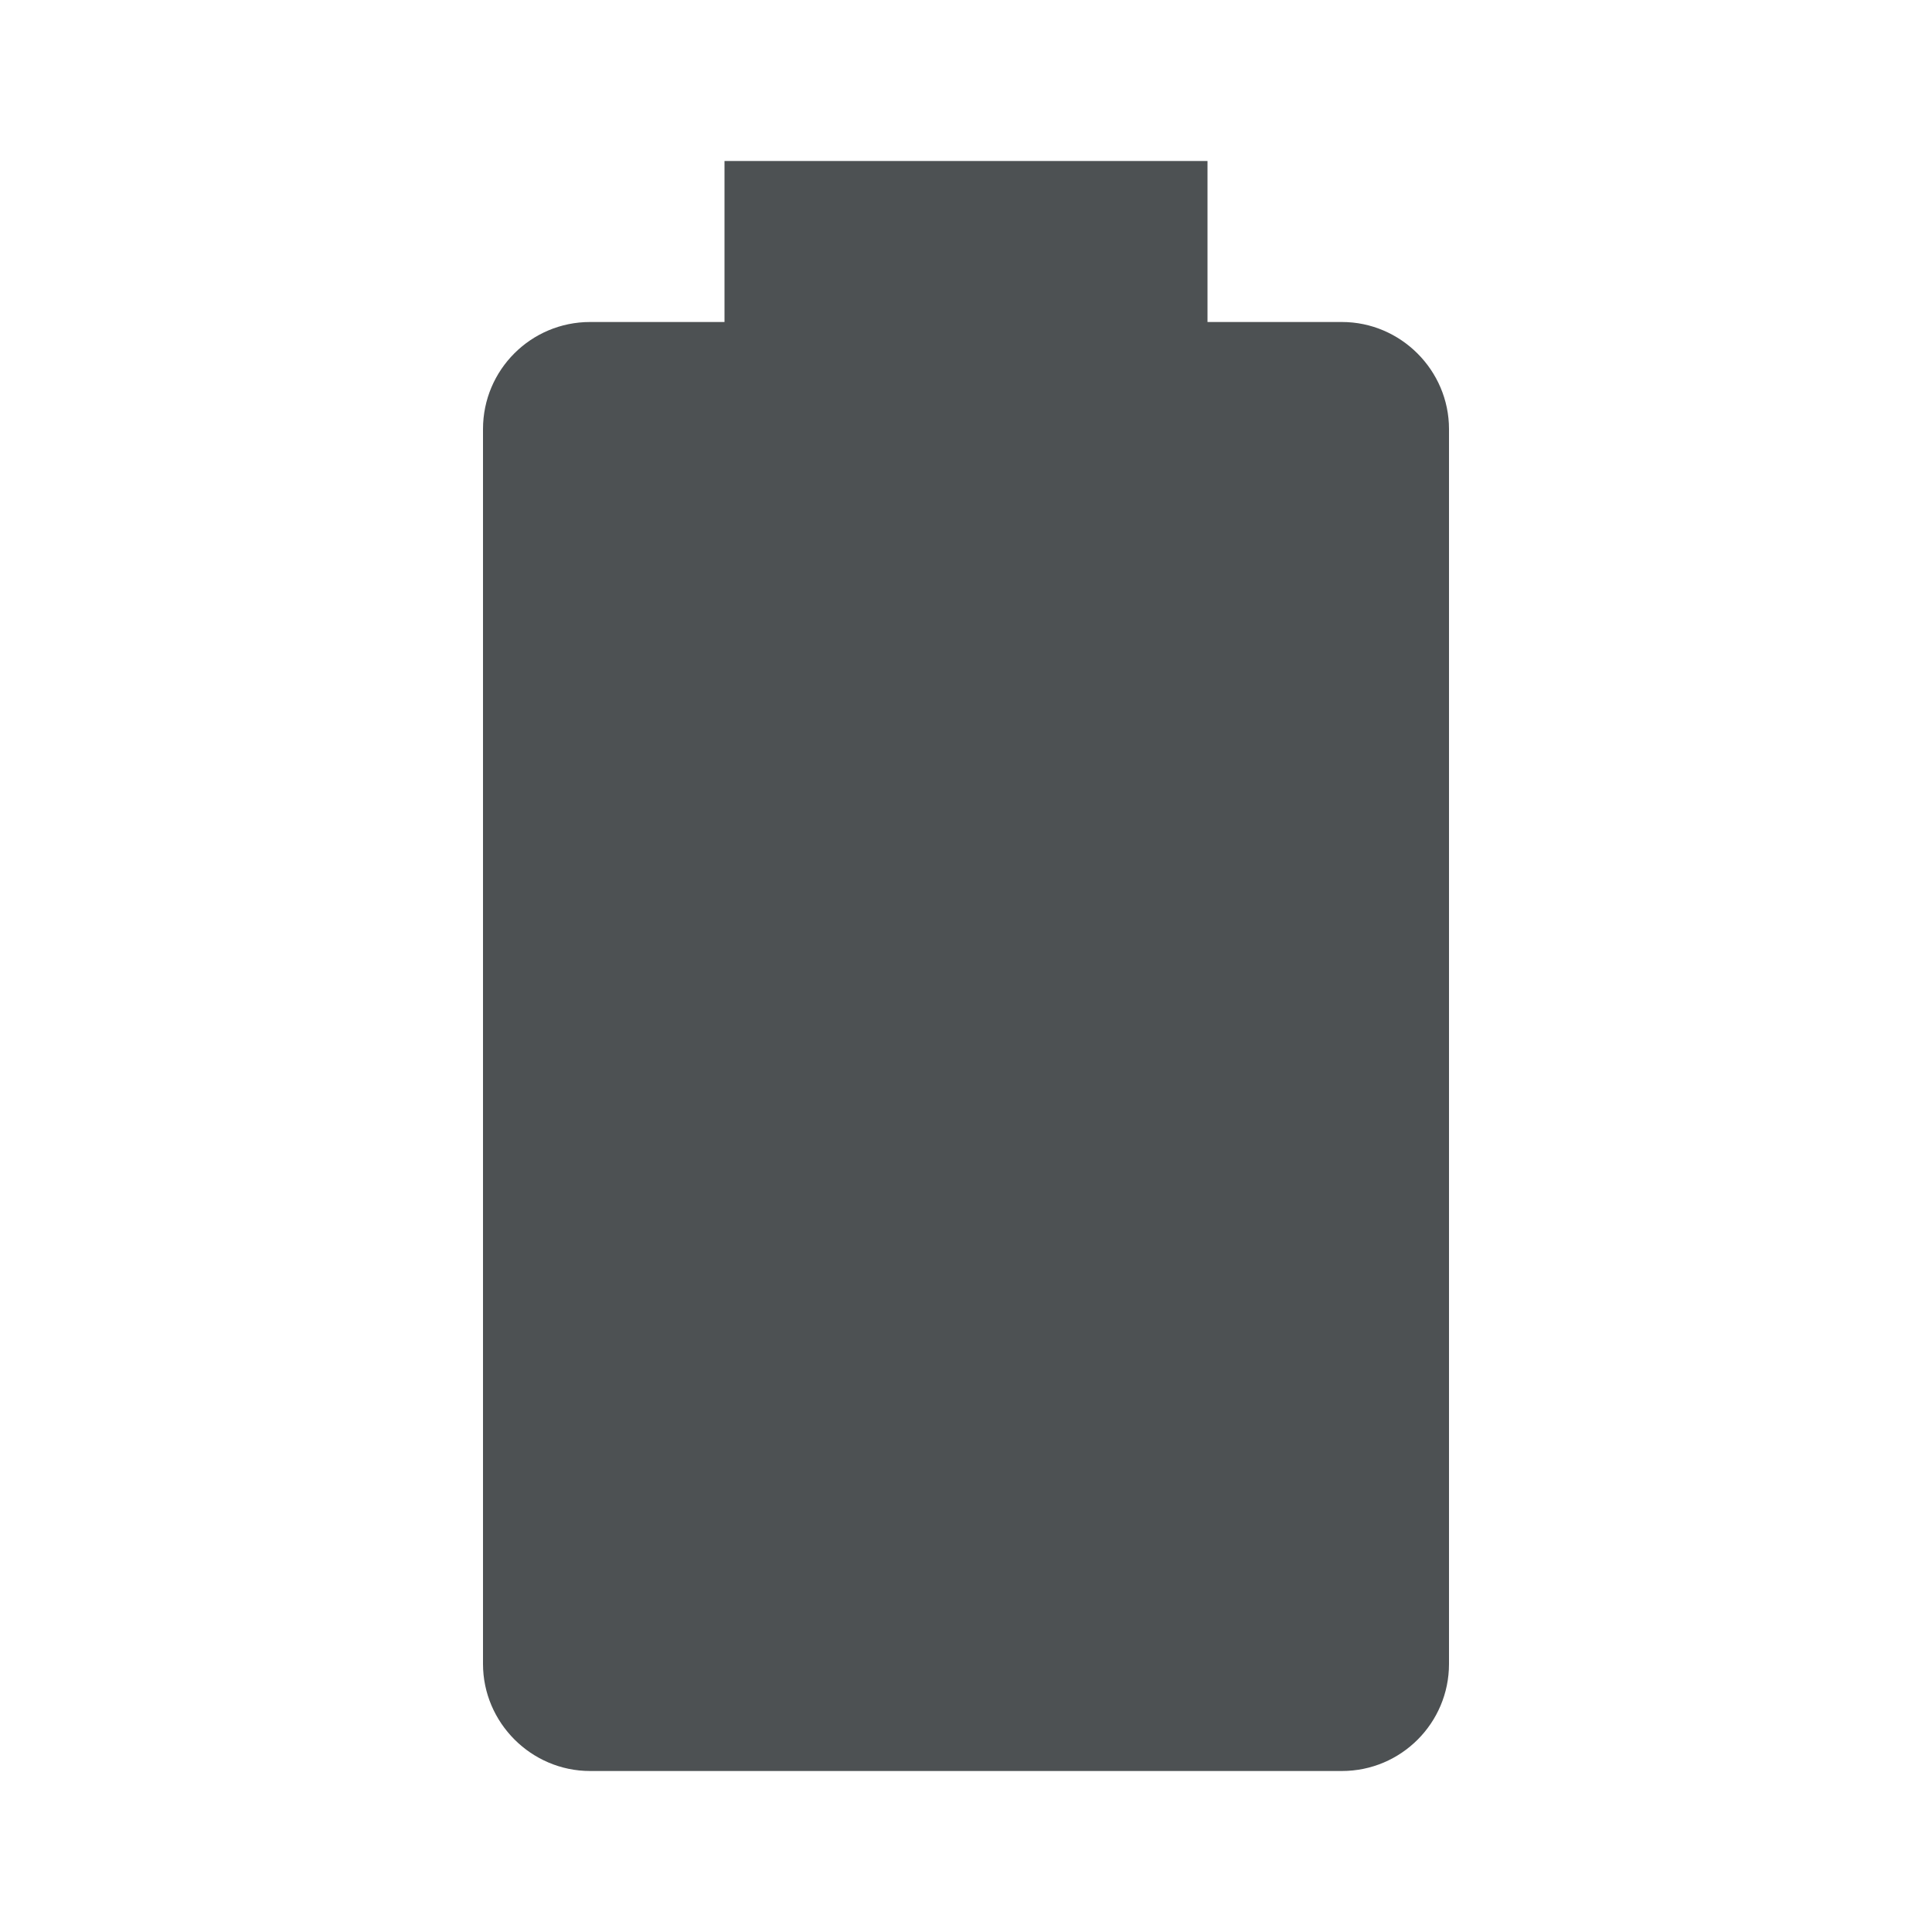
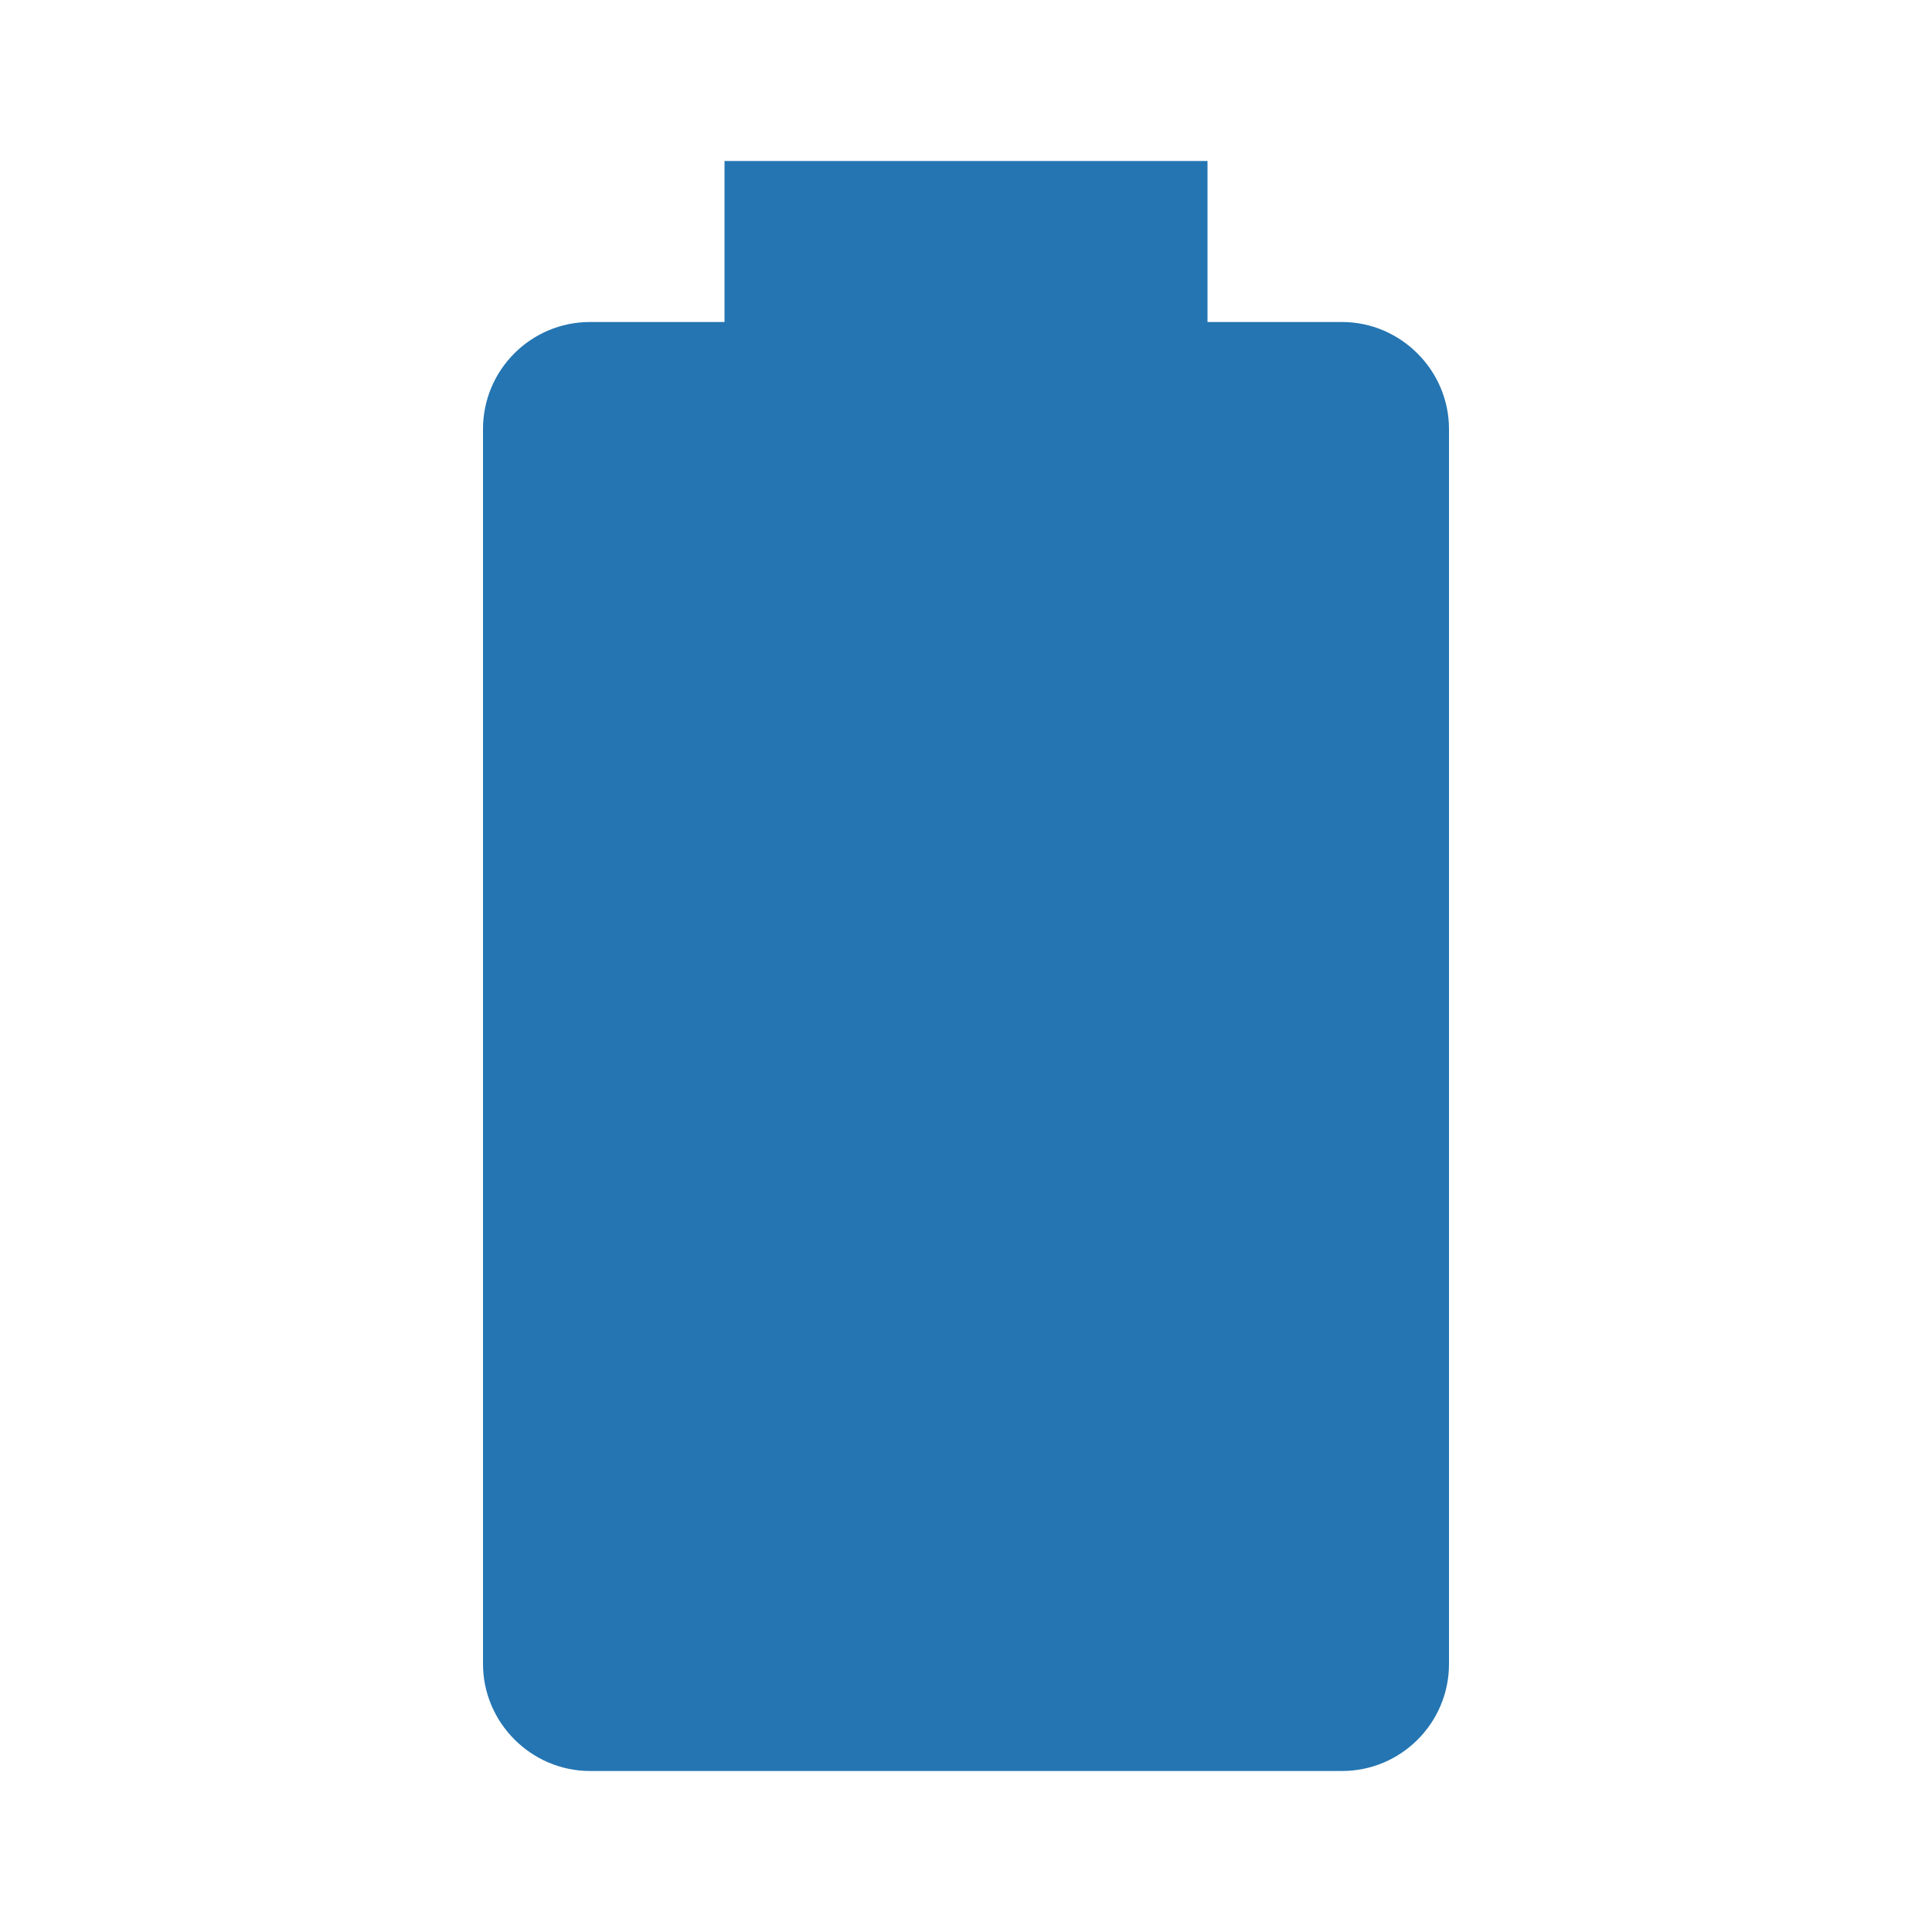
<svg xmlns="http://www.w3.org/2000/svg" viewBox="0 0 24 24">
-   <path d="M16.67,4H15V2H9V4H7.33A1.33,1.33 0 0,0 6,5.33V20.67C6,21.4 6.6,22 7.33,22H16.67A1.33,1.33 0 0,0 18,20.67V5.33C18,4.6 17.4,4 16.67,4Z" fill="#4D5153" />
+   <path d="M16.67,4H15V2H9V4H7.33A1.33,1.33 0 0,0 6,5.33V20.67C6,21.4 6.6,22 7.33,22H16.67A1.33,1.33 0 0,0 18,20.67V5.33C18,4.6 17.4,4 16.67,4Z" fill="#2475B2" />
</svg>
